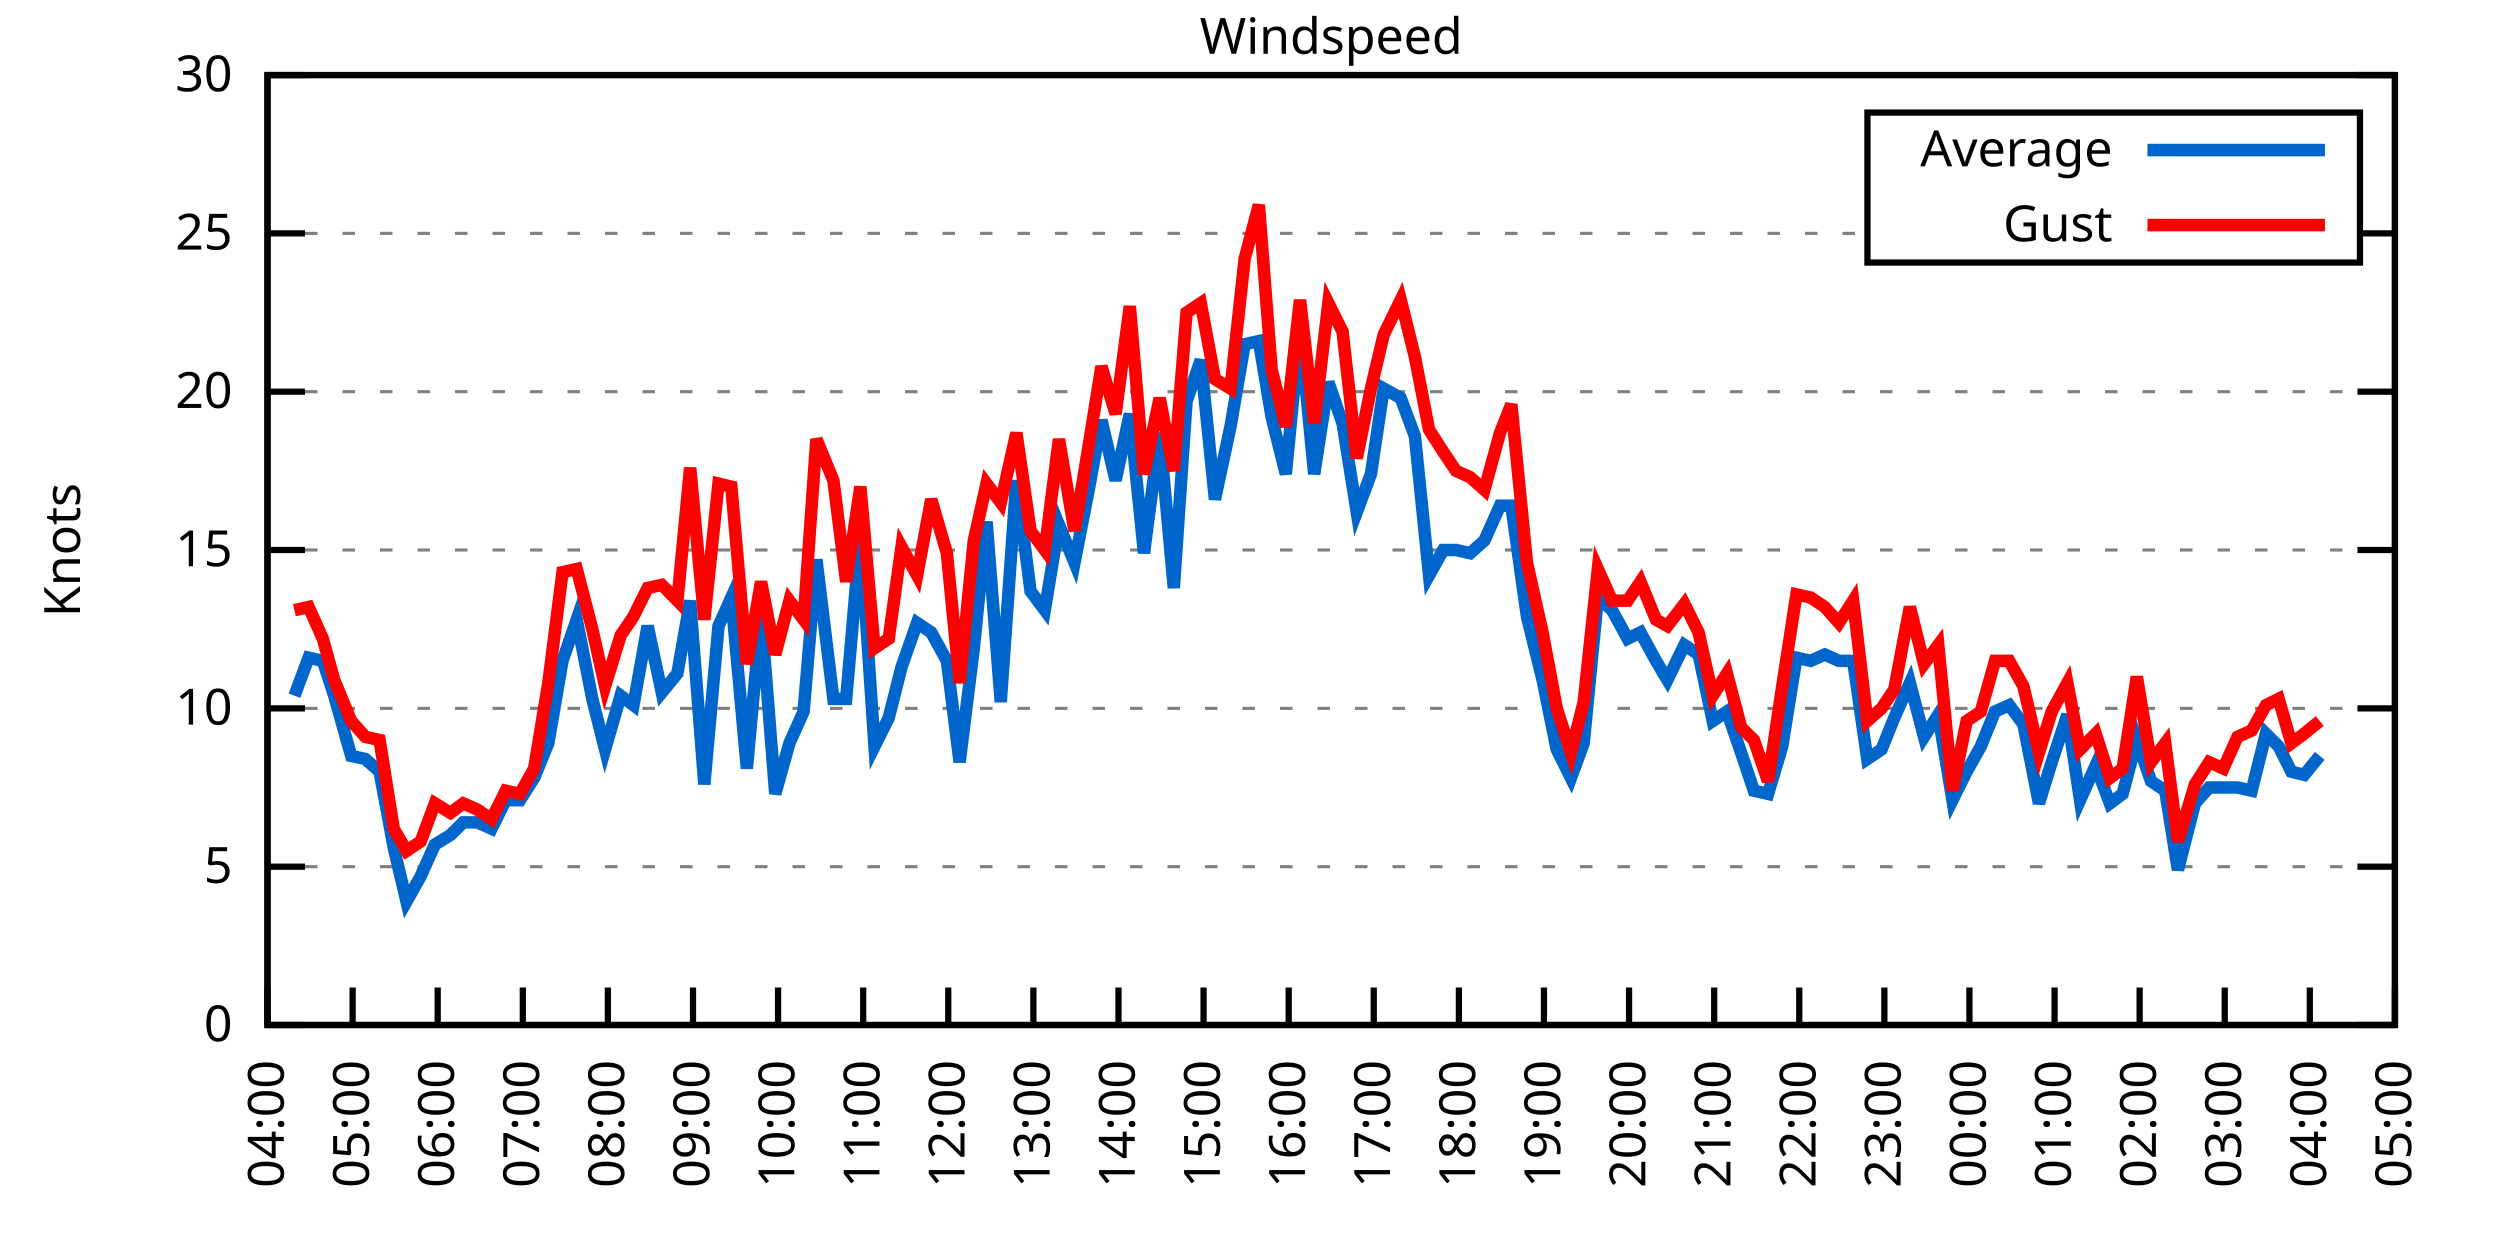
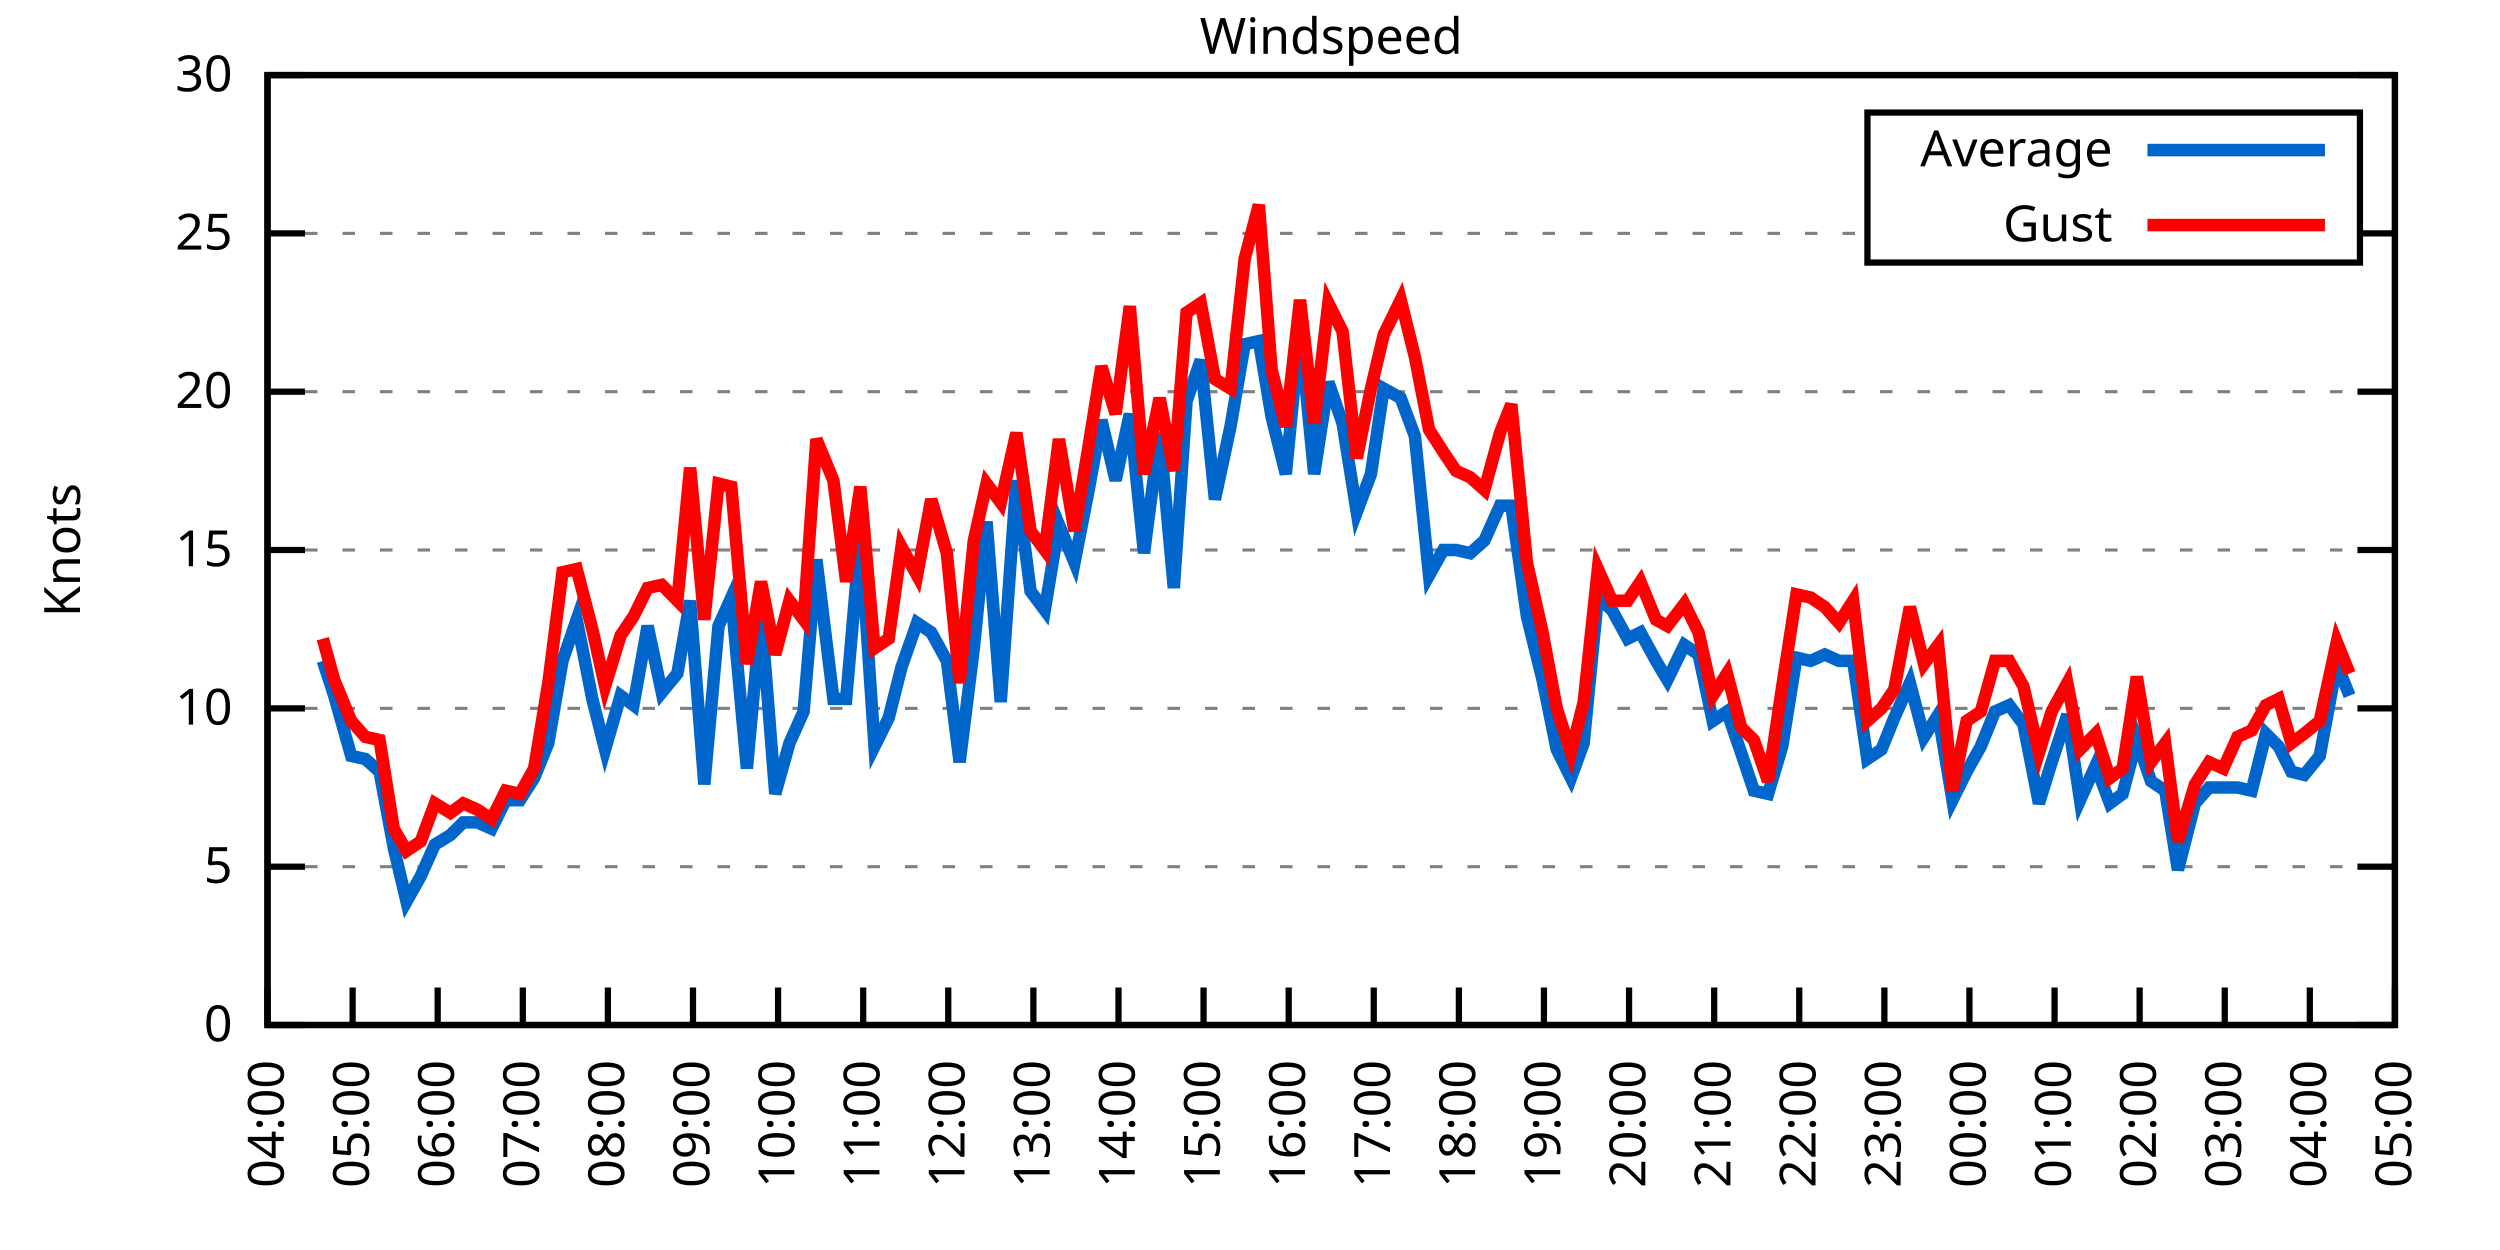
<svg xmlns="http://www.w3.org/2000/svg" xmlns:xlink="http://www.w3.org/1999/xlink" width="400" height="200" viewBox="0 0 400 200">
  <g id="gnuplot_canvas">
    <rect x="0" y="0" width="400" height="200" fill="none" />
    <defs>
      <circle id="gpDot" r="0.5" stroke-width="0.5" stroke="currentColor" />
      <path id="gpPt0" stroke-width="0.333" stroke="currentColor" d="M-1,0 h2 M0,-1 v2" />
      <path id="gpPt1" stroke-width="0.333" stroke="currentColor" d="M-1,-1 L1,1 M1,-1 L-1,1" />
      <path id="gpPt2" stroke-width="0.333" stroke="currentColor" d="M-1,0 L1,0 M0,-1 L0,1 M-1,-1 L1,1 M-1,1 L1,-1" />
      <rect id="gpPt3" stroke-width="0.333" stroke="currentColor" x="-1" y="-1" width="2" height="2" />
      <rect id="gpPt4" stroke-width="0.333" stroke="currentColor" fill="currentColor" x="-1" y="-1" width="2" height="2" />
      <circle id="gpPt5" stroke-width="0.333" stroke="currentColor" cx="0" cy="0" r="1" />
      <use xlink:href="#gpPt5" id="gpPt6" fill="currentColor" stroke="none" />
      <path id="gpPt7" stroke-width="0.333" stroke="currentColor" d="M0,-1.33 L-1.33,0.67 L1.33,0.67 z" />
      <use xlink:href="#gpPt7" id="gpPt8" fill="currentColor" stroke="none" />
      <use xlink:href="#gpPt7" id="gpPt9" stroke="currentColor" transform="rotate(180)" />
      <use xlink:href="#gpPt9" id="gpPt10" fill="currentColor" stroke="none" />
      <use xlink:href="#gpPt3" id="gpPt11" stroke="currentColor" transform="rotate(45)" />
      <use xlink:href="#gpPt11" id="gpPt12" fill="currentColor" stroke="none" />
      <path id="gpPt13" stroke-width="0.333" stroke="currentColor" d="M0,1.330 L1.265,0.411 L0.782,-1.067 L-0.782,-1.076 L-1.265,0.411 z" />
      <use xlink:href="#gpPt13" id="gpPt14" fill="currentColor" stroke="none" />
      <filter id="textbox" filterUnits="objectBoundingBox" x="0" y="0" height="1" width="1">
        <feFlood flood-color="white" flood-opacity="1" result="bgnd" />
        <feComposite in="SourceGraphic" in2="bgnd" operator="atop" />
      </filter>
      <filter id="greybox" filterUnits="objectBoundingBox" x="0" y="0" height="1" width="1">
        <feFlood flood-color="lightgrey" flood-opacity="1" result="grey" />
        <feComposite in="SourceGraphic" in2="grey" operator="atop" />
      </filter>
    </defs>
    <g fill="none" color="white" stroke="currentColor" stroke-width="1.00" stroke-linecap="butt" stroke-linejoin="miter">
</g>
    <g fill="none" color="black" stroke="currentColor" stroke-width="1.00" stroke-linecap="butt" stroke-linejoin="miter">
      <g stroke="none" shape-rendering="crispEdges">
        <polygon fill="rgb(255, 255, 255)" points="42.80,164.00 383.18,164.00 383.18,12.02 42.80,12.02 " />
      </g>
    </g>
    <g fill="none" color="black" stroke="currentColor" stroke-width="1.00" stroke-linecap="butt" stroke-linejoin="miter">
</g>
    <g fill="none" color="black" stroke="black" stroke-width="0.50" stroke-linecap="butt" stroke-linejoin="miter">
</g>
    <g fill="none" color="gray" stroke="currentColor" stroke-width="0.50" stroke-linecap="butt" stroke-linejoin="miter">
      <path stroke="gray" stroke-dasharray="2,4" class="gridline" d="M42.80,164.00 L383.19,164.00  " />
    </g>
    <g fill="none" color="gray" stroke="gray" stroke-width="1.00" stroke-linecap="butt" stroke-linejoin="miter">
</g>
    <g fill="none" color="black" stroke="currentColor" stroke-width="1.00" stroke-linecap="butt" stroke-linejoin="miter">
      <path stroke="black" d="M42.80,164.00 L48.80,164.00 M383.19,164.00 L377.19,164.00  " />
      <g transform="translate(37.20,166.60)" stroke="none" fill="black" font-family="Sans" font-size="8.00" text-anchor="end">
        <text>
          <tspan font-family="Sans"> 0</tspan>
        </text>
      </g>
    </g>
    <g fill="none" color="black" stroke="currentColor" stroke-width="1.00" stroke-linecap="butt" stroke-linejoin="miter">
</g>
    <g fill="none" color="black" stroke="black" stroke-width="0.50" stroke-linecap="butt" stroke-linejoin="miter">
</g>
    <g fill="none" color="gray" stroke="currentColor" stroke-width="0.50" stroke-linecap="butt" stroke-linejoin="miter">
      <path stroke="gray" stroke-dasharray="2,4" class="gridline" d="M42.80,138.67 L383.19,138.67  " />
    </g>
    <g fill="none" color="gray" stroke="gray" stroke-width="1.00" stroke-linecap="butt" stroke-linejoin="miter">
</g>
    <g fill="none" color="black" stroke="currentColor" stroke-width="1.00" stroke-linecap="butt" stroke-linejoin="miter">
      <path stroke="black" d="M42.80,138.67 L48.80,138.67 M383.19,138.67 L377.19,138.67  " />
      <g transform="translate(37.20,141.27)" stroke="none" fill="black" font-family="Sans" font-size="8.00" text-anchor="end">
        <text>
          <tspan font-family="Sans"> 5</tspan>
        </text>
      </g>
    </g>
    <g fill="none" color="black" stroke="currentColor" stroke-width="1.00" stroke-linecap="butt" stroke-linejoin="miter">
</g>
    <g fill="none" color="black" stroke="black" stroke-width="0.50" stroke-linecap="butt" stroke-linejoin="miter">
</g>
    <g fill="none" color="gray" stroke="currentColor" stroke-width="0.50" stroke-linecap="butt" stroke-linejoin="miter">
      <path stroke="gray" stroke-dasharray="2,4" class="gridline" d="M42.80,113.34 L383.19,113.34  " />
    </g>
    <g fill="none" color="gray" stroke="gray" stroke-width="1.00" stroke-linecap="butt" stroke-linejoin="miter">
</g>
    <g fill="none" color="black" stroke="currentColor" stroke-width="1.00" stroke-linecap="butt" stroke-linejoin="miter">
      <path stroke="black" d="M42.80,113.34 L48.80,113.34 M383.19,113.34 L377.19,113.34  " />
      <g transform="translate(37.20,115.94)" stroke="none" fill="black" font-family="Sans" font-size="8.00" text-anchor="end">
        <text>
          <tspan font-family="Sans"> 10</tspan>
        </text>
      </g>
    </g>
    <g fill="none" color="black" stroke="currentColor" stroke-width="1.00" stroke-linecap="butt" stroke-linejoin="miter">
</g>
    <g fill="none" color="black" stroke="black" stroke-width="0.50" stroke-linecap="butt" stroke-linejoin="miter">
</g>
    <g fill="none" color="gray" stroke="currentColor" stroke-width="0.50" stroke-linecap="butt" stroke-linejoin="miter">
      <path stroke="gray" stroke-dasharray="2,4" class="gridline" d="M42.80,88.00 L383.19,88.00  " />
    </g>
    <g fill="none" color="gray" stroke="gray" stroke-width="1.00" stroke-linecap="butt" stroke-linejoin="miter">
</g>
    <g fill="none" color="black" stroke="currentColor" stroke-width="1.00" stroke-linecap="butt" stroke-linejoin="miter">
      <path stroke="black" d="M42.80,88.00 L48.80,88.00 M383.19,88.00 L377.19,88.00  " />
      <g transform="translate(37.20,90.60)" stroke="none" fill="black" font-family="Sans" font-size="8.00" text-anchor="end">
        <text>
          <tspan font-family="Sans"> 15</tspan>
        </text>
      </g>
    </g>
    <g fill="none" color="black" stroke="currentColor" stroke-width="1.00" stroke-linecap="butt" stroke-linejoin="miter">
</g>
    <g fill="none" color="black" stroke="black" stroke-width="0.50" stroke-linecap="butt" stroke-linejoin="miter">
</g>
    <g fill="none" color="gray" stroke="currentColor" stroke-width="0.50" stroke-linecap="butt" stroke-linejoin="miter">
      <path stroke="gray" stroke-dasharray="2,4" class="gridline" d="M42.80,62.67 L383.19,62.67  " />
    </g>
    <g fill="none" color="gray" stroke="gray" stroke-width="1.00" stroke-linecap="butt" stroke-linejoin="miter">
</g>
    <g fill="none" color="black" stroke="currentColor" stroke-width="1.00" stroke-linecap="butt" stroke-linejoin="miter">
      <path stroke="black" d="M42.80,62.67 L48.80,62.67 M383.19,62.67 L377.19,62.67  " />
      <g transform="translate(37.20,65.27)" stroke="none" fill="black" font-family="Sans" font-size="8.00" text-anchor="end">
        <text>
          <tspan font-family="Sans"> 20</tspan>
        </text>
      </g>
    </g>
    <g fill="none" color="black" stroke="currentColor" stroke-width="1.00" stroke-linecap="butt" stroke-linejoin="miter">
</g>
    <g fill="none" color="black" stroke="black" stroke-width="0.50" stroke-linecap="butt" stroke-linejoin="miter">
</g>
    <g fill="none" color="gray" stroke="currentColor" stroke-width="0.50" stroke-linecap="butt" stroke-linejoin="miter">
      <path stroke="gray" stroke-dasharray="2,4" class="gridline" d="M42.80,37.34 L298.79,37.34 M377.59,37.34 L383.19,37.34  " />
    </g>
    <g fill="none" color="gray" stroke="gray" stroke-width="1.00" stroke-linecap="butt" stroke-linejoin="miter">
</g>
    <g fill="none" color="black" stroke="currentColor" stroke-width="1.00" stroke-linecap="butt" stroke-linejoin="miter">
      <path stroke="black" d="M42.80,37.34 L48.80,37.34 M383.19,37.34 L377.19,37.34  " />
      <g transform="translate(37.20,39.94)" stroke="none" fill="black" font-family="Sans" font-size="8.00" text-anchor="end">
        <text>
          <tspan font-family="Sans"> 25</tspan>
        </text>
      </g>
    </g>
    <g fill="none" color="black" stroke="currentColor" stroke-width="1.00" stroke-linecap="butt" stroke-linejoin="miter">
</g>
    <g fill="none" color="black" stroke="black" stroke-width="0.50" stroke-linecap="butt" stroke-linejoin="miter">
</g>
    <g fill="none" color="gray" stroke="currentColor" stroke-width="0.50" stroke-linecap="butt" stroke-linejoin="miter">
      <path stroke="gray" stroke-dasharray="2,4" class="gridline" d="M42.80,12.01 L383.19,12.01  " />
    </g>
    <g fill="none" color="gray" stroke="gray" stroke-width="1.00" stroke-linecap="butt" stroke-linejoin="miter">
</g>
    <g fill="none" color="black" stroke="currentColor" stroke-width="1.00" stroke-linecap="butt" stroke-linejoin="miter">
      <path stroke="black" d="M42.80,12.01 L48.80,12.01 M383.19,12.01 L377.19,12.01  " />
      <g transform="translate(37.20,14.61)" stroke="none" fill="black" font-family="Sans" font-size="8.00" text-anchor="end">
        <text>
          <tspan font-family="Sans"> 30</tspan>
        </text>
      </g>
    </g>
    <g fill="none" color="black" stroke="currentColor" stroke-width="1.00" stroke-linecap="butt" stroke-linejoin="miter">
      <path stroke="black" d="M42.80,164.00 L42.80,158.00  " />
      <g transform="translate(45.40,169.60) rotate(270.00)" stroke="none" fill="black" font-family="Sans" font-size="8.00" text-anchor="end">
        <text>
          <tspan font-family="Sans">04:00</tspan>
        </text>
      </g>
    </g>
    <g fill="none" color="black" stroke="currentColor" stroke-width="1.00" stroke-linecap="butt" stroke-linejoin="miter">
      <path stroke="black" d="M56.42,164.00 L56.42,158.00  " />
      <g transform="translate(59.02,169.60) rotate(270.00)" stroke="none" fill="black" font-family="Sans" font-size="8.00" text-anchor="end">
        <text>
          <tspan font-family="Sans">05:00</tspan>
        </text>
      </g>
    </g>
    <g fill="none" color="black" stroke="currentColor" stroke-width="1.00" stroke-linecap="butt" stroke-linejoin="miter">
      <path stroke="black" d="M70.03,164.00 L70.03,158.00  " />
      <g transform="translate(72.63,169.60) rotate(270.00)" stroke="none" fill="black" font-family="Sans" font-size="8.00" text-anchor="end">
        <text>
          <tspan font-family="Sans">06:00</tspan>
        </text>
      </g>
    </g>
    <g fill="none" color="black" stroke="currentColor" stroke-width="1.00" stroke-linecap="butt" stroke-linejoin="miter">
      <path stroke="black" d="M83.65,164.00 L83.65,158.00  " />
      <g transform="translate(86.25,169.60) rotate(270.00)" stroke="none" fill="black" font-family="Sans" font-size="8.00" text-anchor="end">
        <text>
          <tspan font-family="Sans">07:00</tspan>
        </text>
      </g>
    </g>
    <g fill="none" color="black" stroke="currentColor" stroke-width="1.00" stroke-linecap="butt" stroke-linejoin="miter">
      <path stroke="black" d="M97.26,164.00 L97.26,158.00  " />
      <g transform="translate(99.86,169.60) rotate(270.00)" stroke="none" fill="black" font-family="Sans" font-size="8.00" text-anchor="end">
        <text>
          <tspan font-family="Sans">08:00</tspan>
        </text>
      </g>
    </g>
    <g fill="none" color="black" stroke="currentColor" stroke-width="1.00" stroke-linecap="butt" stroke-linejoin="miter">
      <path stroke="black" d="M110.88,164.00 L110.88,158.00  " />
      <g transform="translate(113.48,169.60) rotate(270.00)" stroke="none" fill="black" font-family="Sans" font-size="8.00" text-anchor="end">
        <text>
          <tspan font-family="Sans">09:00</tspan>
        </text>
      </g>
    </g>
    <g fill="none" color="black" stroke="currentColor" stroke-width="1.00" stroke-linecap="butt" stroke-linejoin="miter">
      <path stroke="black" d="M124.49,164.00 L124.49,158.00  " />
      <g transform="translate(127.09,169.60) rotate(270.00)" stroke="none" fill="black" font-family="Sans" font-size="8.00" text-anchor="end">
        <text>
          <tspan font-family="Sans">10:00</tspan>
        </text>
      </g>
    </g>
    <g fill="none" color="black" stroke="currentColor" stroke-width="1.00" stroke-linecap="butt" stroke-linejoin="miter">
      <path stroke="black" d="M138.11,164.00 L138.11,158.00  " />
      <g transform="translate(140.71,169.60) rotate(270.00)" stroke="none" fill="black" font-family="Sans" font-size="8.00" text-anchor="end">
        <text>
          <tspan font-family="Sans">11:00</tspan>
        </text>
      </g>
    </g>
    <g fill="none" color="black" stroke="currentColor" stroke-width="1.00" stroke-linecap="butt" stroke-linejoin="miter">
      <path stroke="black" d="M151.72,164.00 L151.72,158.00  " />
      <g transform="translate(154.32,169.60) rotate(270.00)" stroke="none" fill="black" font-family="Sans" font-size="8.00" text-anchor="end">
        <text>
          <tspan font-family="Sans">12:00</tspan>
        </text>
      </g>
    </g>
    <g fill="none" color="black" stroke="currentColor" stroke-width="1.00" stroke-linecap="butt" stroke-linejoin="miter">
      <path stroke="black" d="M165.34,164.00 L165.34,158.00  " />
      <g transform="translate(167.94,169.60) rotate(270.00)" stroke="none" fill="black" font-family="Sans" font-size="8.00" text-anchor="end">
        <text>
          <tspan font-family="Sans">13:00</tspan>
        </text>
      </g>
    </g>
    <g fill="none" color="black" stroke="currentColor" stroke-width="1.00" stroke-linecap="butt" stroke-linejoin="miter">
      <path stroke="black" d="M178.96,164.00 L178.96,158.00  " />
      <g transform="translate(181.56,169.60) rotate(270.00)" stroke="none" fill="black" font-family="Sans" font-size="8.00" text-anchor="end">
        <text>
          <tspan font-family="Sans">14:00</tspan>
        </text>
      </g>
    </g>
    <g fill="none" color="black" stroke="currentColor" stroke-width="1.00" stroke-linecap="butt" stroke-linejoin="miter">
      <path stroke="black" d="M192.57,164.00 L192.57,158.00  " />
      <g transform="translate(195.17,169.60) rotate(270.00)" stroke="none" fill="black" font-family="Sans" font-size="8.00" text-anchor="end">
        <text>
          <tspan font-family="Sans">15:00</tspan>
        </text>
      </g>
    </g>
    <g fill="none" color="black" stroke="currentColor" stroke-width="1.00" stroke-linecap="butt" stroke-linejoin="miter">
      <path stroke="black" d="M206.19,164.00 L206.19,158.00  " />
      <g transform="translate(208.79,169.60) rotate(270.00)" stroke="none" fill="black" font-family="Sans" font-size="8.00" text-anchor="end">
        <text>
          <tspan font-family="Sans">16:00</tspan>
        </text>
      </g>
    </g>
    <g fill="none" color="black" stroke="currentColor" stroke-width="1.00" stroke-linecap="butt" stroke-linejoin="miter">
      <path stroke="black" d="M219.80,164.00 L219.80,158.00  " />
      <g transform="translate(222.40,169.60) rotate(270.00)" stroke="none" fill="black" font-family="Sans" font-size="8.00" text-anchor="end">
        <text>
          <tspan font-family="Sans">17:00</tspan>
        </text>
      </g>
    </g>
    <g fill="none" color="black" stroke="currentColor" stroke-width="1.00" stroke-linecap="butt" stroke-linejoin="miter">
      <path stroke="black" d="M233.42,164.00 L233.42,158.00  " />
      <g transform="translate(236.02,169.60) rotate(270.00)" stroke="none" fill="black" font-family="Sans" font-size="8.00" text-anchor="end">
        <text>
          <tspan font-family="Sans">18:00</tspan>
        </text>
      </g>
    </g>
    <g fill="none" color="black" stroke="currentColor" stroke-width="1.00" stroke-linecap="butt" stroke-linejoin="miter">
      <path stroke="black" d="M247.03,164.00 L247.03,158.00  " />
      <g transform="translate(249.63,169.60) rotate(270.00)" stroke="none" fill="black" font-family="Sans" font-size="8.00" text-anchor="end">
        <text>
          <tspan font-family="Sans">19:00</tspan>
        </text>
      </g>
    </g>
    <g fill="none" color="black" stroke="currentColor" stroke-width="1.00" stroke-linecap="butt" stroke-linejoin="miter">
      <path stroke="black" d="M260.65,164.00 L260.65,158.00  " />
      <g transform="translate(263.25,169.60) rotate(270.00)" stroke="none" fill="black" font-family="Sans" font-size="8.00" text-anchor="end">
        <text>
          <tspan font-family="Sans">20:00</tspan>
        </text>
      </g>
    </g>
    <g fill="none" color="black" stroke="currentColor" stroke-width="1.00" stroke-linecap="butt" stroke-linejoin="miter">
      <path stroke="black" d="M274.27,164.00 L274.27,158.00  " />
      <g transform="translate(276.87,169.60) rotate(270.00)" stroke="none" fill="black" font-family="Sans" font-size="8.00" text-anchor="end">
        <text>
          <tspan font-family="Sans">21:00</tspan>
        </text>
      </g>
    </g>
    <g fill="none" color="black" stroke="currentColor" stroke-width="1.00" stroke-linecap="butt" stroke-linejoin="miter">
      <path stroke="black" d="M287.88,164.00 L287.88,158.00  " />
      <g transform="translate(290.48,169.60) rotate(270.00)" stroke="none" fill="black" font-family="Sans" font-size="8.00" text-anchor="end">
        <text>
          <tspan font-family="Sans">22:00</tspan>
        </text>
      </g>
    </g>
    <g fill="none" color="black" stroke="currentColor" stroke-width="1.00" stroke-linecap="butt" stroke-linejoin="miter">
      <path stroke="black" d="M301.50,164.00 L301.50,158.00  " />
      <g transform="translate(304.10,169.60) rotate(270.00)" stroke="none" fill="black" font-family="Sans" font-size="8.00" text-anchor="end">
        <text>
          <tspan font-family="Sans">23:00</tspan>
        </text>
      </g>
    </g>
    <g fill="none" color="black" stroke="currentColor" stroke-width="1.00" stroke-linecap="butt" stroke-linejoin="miter">
      <path stroke="black" d="M315.11,164.00 L315.11,158.00  " />
      <g transform="translate(317.71,169.60) rotate(270.00)" stroke="none" fill="black" font-family="Sans" font-size="8.00" text-anchor="end">
        <text>
          <tspan font-family="Sans">00:00</tspan>
        </text>
      </g>
    </g>
    <g fill="none" color="black" stroke="currentColor" stroke-width="1.00" stroke-linecap="butt" stroke-linejoin="miter">
      <path stroke="black" d="M328.73,164.00 L328.73,158.00  " />
      <g transform="translate(331.33,169.60) rotate(270.00)" stroke="none" fill="black" font-family="Sans" font-size="8.00" text-anchor="end">
        <text>
          <tspan font-family="Sans">01:00</tspan>
        </text>
      </g>
    </g>
    <g fill="none" color="black" stroke="currentColor" stroke-width="1.00" stroke-linecap="butt" stroke-linejoin="miter">
      <path stroke="black" d="M342.34,164.00 L342.34,158.00  " />
      <g transform="translate(344.94,169.60) rotate(270.00)" stroke="none" fill="black" font-family="Sans" font-size="8.00" text-anchor="end">
        <text>
          <tspan font-family="Sans">02:00</tspan>
        </text>
      </g>
    </g>
    <g fill="none" color="black" stroke="currentColor" stroke-width="1.00" stroke-linecap="butt" stroke-linejoin="miter">
      <path stroke="black" d="M355.96,164.00 L355.96,158.00  " />
      <g transform="translate(358.56,169.60) rotate(270.00)" stroke="none" fill="black" font-family="Sans" font-size="8.00" text-anchor="end">
        <text>
          <tspan font-family="Sans">03:00</tspan>
        </text>
      </g>
    </g>
    <g fill="none" color="black" stroke="currentColor" stroke-width="1.00" stroke-linecap="butt" stroke-linejoin="miter">
      <path stroke="black" d="M369.57,164.00 L369.57,158.00  " />
      <g transform="translate(372.17,169.60) rotate(270.00)" stroke="none" fill="black" font-family="Sans" font-size="8.00" text-anchor="end">
        <text>
          <tspan font-family="Sans">04:00</tspan>
        </text>
      </g>
    </g>
    <g fill="none" color="black" stroke="currentColor" stroke-width="1.00" stroke-linecap="butt" stroke-linejoin="miter">
      <path stroke="black" d="M383.19,164.00 L383.19,158.00  " />
      <g transform="translate(385.79,169.60) rotate(270.00)" stroke="none" fill="black" font-family="Sans" font-size="8.00" text-anchor="end">
        <text>
          <tspan font-family="Sans">05:00</tspan>
        </text>
      </g>
    </g>
    <g fill="none" color="black" stroke="currentColor" stroke-width="1.00" stroke-linecap="butt" stroke-linejoin="miter">
</g>
    <g fill="none" color="black" stroke="currentColor" stroke-width="1.00" stroke-linecap="butt" stroke-linejoin="miter">
      <path stroke="black" d="M42.80,12.01 L42.80,164.00 L383.19,164.00 L383.19,12.01 L42.80,12.01 Z  " />
    </g>
    <g fill="none" color="black" stroke="currentColor" stroke-width="1.00" stroke-linecap="butt" stroke-linejoin="miter">
</g>
    <g fill="none" color="black" stroke="currentColor" stroke-width="1.00" stroke-linecap="butt" stroke-linejoin="miter">
      <path stroke="black" d="M298.79,42.01 L298.79,18.01 L377.59,18.01 L377.59,42.01 L298.79,42.01 Z  " />
    </g>
    <g id="Windspeed_plot_1">
      <g fill="none" color="white" stroke="black" stroke-width="2.00" stroke-linecap="butt" stroke-linejoin="miter">
</g>
      <g fill="none" color="black" stroke="currentColor" stroke-width="2.00" stroke-linecap="butt" stroke-linejoin="miter">
        <g transform="translate(337.99,26.61)" stroke="none" fill="black" font-family="Sans" font-size="8.00" text-anchor="end">
          <text>
            <tspan font-family="Sans">Average</tspan>
          </text>
        </g>
      </g>
      <g fill="none" color="black" stroke="currentColor" stroke-width="2.00" stroke-linecap="butt" stroke-linejoin="miter">
-         <path stroke="rgb(  0, 102, 204)" d="M343.59,24.01 L371.99,24.01 M47.11,111.31 L49.38,105.23 L51.65,105.74 L53.47,111.31 L56.19,120.94 L58.46,121.44   L60.73,123.47 L63.00,135.63 L65.04,144.24 L67.31,140.19 L69.58,135.12 L72.07,133.60 L74.12,131.58 L76.39,131.58   L78.65,132.59 L80.92,128.03 L83.19,128.03 L85.46,124.48 L87.73,118.91 L90.00,105.74 L92.27,99.15 L94.77,111.82   L96.81,119.92 L99.30,111.31 L101.35,112.83 L103.62,100.16 L105.89,110.80 L108.38,107.76 L110.42,96.11 L112.69,125.50   L114.96,100.16 L117.01,95.60 L119.50,122.96 L121.77,98.14 L124.04,127.02 L126.31,118.91 L128.58,113.84 L130.62,89.52   L133.34,111.82 L135.39,111.82 L137.66,85.47 L139.92,119.42 L142.19,114.86 L144.24,106.75 L146.73,99.66 L149.00,101.18   L151.50,105.74 L153.54,121.95 L155.81,103.71 L157.85,83.45 L160.12,112.32 L162.62,76.86 L164.89,94.59 L167.16,97.63   L169.43,83.95 L171.92,90.03 L174.19,78.38 L176.23,67.23 L178.50,76.86 L180.77,66.22 L183.04,88.51 L185.54,69.26   L187.81,94.08 L189.85,64.19 L192.12,57.61 L194.39,79.90 L196.88,68.25 L199.15,55.07 L201.42,54.57 L203.46,66.73   L205.73,75.85 L208.00,52.54 L210.27,75.85 L212.54,61.15 L214.81,67.74 L217.08,81.93 L219.35,75.85 L221.39,62.17   L224.11,63.69 L226.38,69.77 L228.65,92.06 L230.92,88.00 L232.96,88.00 L235.23,88.51 L237.50,86.49 L240.00,80.91   L241.81,80.91 L244.31,98.64 L246.81,108.78 L249.08,119.92 L251.35,124.48 L253.39,118.91 L255.66,95.60 L257.93,97.63   L260.42,102.19 L262.47,101.18 L264.96,105.74 L266.78,108.78 L269.50,103.20 L271.77,104.72 L274.04,115.36 L276.31,113.84   L278.58,120.43 L280.62,126.51 L282.89,127.02 L285.16,119.42 L287.43,105.23 L289.70,105.74 L291.97,104.72 L294.23,105.74   L296.50,105.74 L298.77,121.44 L301.04,119.92 L303.08,114.86 L305.58,109.28 L307.85,117.90 L310.12,114.35 L312.39,128.03   L314.66,123.47 L316.93,119.42 L319.20,113.84 L321.47,112.83 L323.74,115.87 L326.23,128.54 L328.27,121.95 L330.77,114.35   L332.81,128.03 L335.31,122.46 L337.58,128.54 L339.62,127.02 L341.89,118.40 L344.16,124.99 L346.43,126.51 L348.47,139.17   L351.19,128.54 L353.46,126.00 L355.73,126.00 L358.00,126.00 L360.27,126.51 L362.54,117.39 L364.58,119.42 L366.62,123.47   L368.67,123.98 L371.16,120.94  " />
+         <path stroke="rgb(  0, 102, 204)" d="M343.59,24.01 L371.99,24.01 M51.65,105.74 L53.47,111.31 L56.19,120.94 L58.46,121.44 L60.73,123.47 L63.00,135.63   L65.04,144.24 L67.31,140.19 L69.58,135.12 L72.07,133.60 L74.12,131.58 L76.39,131.58 L78.65,132.59 L80.92,128.03   L83.19,128.03 L85.46,124.48 L87.73,118.91 L90.00,105.74 L92.27,99.15 L94.77,111.82 L96.81,119.92 L99.30,111.31   L101.35,112.83 L103.62,100.16 L105.89,110.80 L108.38,107.76 L110.42,96.11 L112.69,125.50 L114.96,100.16 L117.01,95.60   L119.50,122.96 L121.77,98.14 L124.04,127.02 L126.31,118.91 L128.58,113.84 L130.62,89.52 L133.34,111.82 L135.39,111.82   L137.66,85.47 L139.92,119.42 L142.19,114.86 L144.24,106.75 L146.73,99.66 L149.00,101.18 L151.50,105.74 L153.54,121.95   L155.81,103.71 L157.85,83.45 L160.12,112.32 L162.62,76.86 L164.89,94.59 L167.16,97.63 L169.43,83.95 L171.92,90.03   L174.19,78.38 L176.23,67.23 L178.50,76.86 L180.77,66.22 L183.04,88.51 L185.54,69.26 L187.81,94.08 L189.85,64.19   L192.12,57.61 L194.39,79.90 L196.88,68.25 L199.15,55.07 L201.42,54.57 L203.46,66.73 L205.73,75.85 L208.00,52.54   L210.27,75.85 L212.54,61.15 L214.81,67.74 L217.08,81.93 L219.35,75.85 L221.39,62.17 L224.11,63.69 L226.38,69.77   L228.65,92.06 L230.92,88.00 L232.96,88.00 L235.23,88.51 L237.50,86.49 L240.00,80.91 L241.81,80.91 L244.31,98.64   L246.81,108.78 L249.08,119.92 L251.35,124.48 L253.39,118.91 L255.66,95.60 L257.93,97.63 L260.42,102.19 L262.47,101.18   L264.96,105.74 L266.78,108.78 L269.50,103.20 L271.77,104.72 L274.04,115.36 L276.31,113.84 L278.58,120.43 L280.62,126.51   L282.89,127.02 L285.16,119.42 L287.43,105.23 L289.70,105.74 L291.97,104.72 L294.23,105.74 L296.50,105.74 L298.77,121.44   L301.04,119.92 L303.08,114.86 L305.58,109.28 L307.85,117.90 L310.12,114.35 L312.39,128.03 L314.66,123.47 L316.93,119.42   L319.20,113.84 L321.47,112.83 L323.74,115.87 L326.23,128.54 L328.27,121.95 L330.77,114.35 L332.81,128.03 L335.31,122.46   L337.58,128.54 L339.62,127.02 L341.89,118.40 L344.16,124.99 L346.43,126.51 L348.47,139.17 L351.19,128.54 L353.46,126.00   L355.73,126.00 L358.00,126.00 L360.27,126.51 L362.54,117.39 L364.58,119.42 L366.62,123.47 L368.67,123.98 L371.16,120.94   L373.89,106.24 L375.93,111.31  " />
      </g>
    </g>
    <g id="Windspeed_plot_2">
      <g fill="none" color="black" stroke="currentColor" stroke-width="2.00" stroke-linecap="butt" stroke-linejoin="miter">
        <g transform="translate(337.99,38.61)" stroke="none" fill="black" font-family="Sans" font-size="8.00" text-anchor="end">
          <text>
            <tspan font-family="Sans">Gust</tspan>
          </text>
        </g>
      </g>
      <g fill="none" color="black" stroke="currentColor" stroke-width="2.00" stroke-linecap="butt" stroke-linejoin="miter">
-         <path stroke="rgb(255,   0,   0)" d="M343.59,36.01 L371.99,36.01 M47.11,97.63 L49.38,97.12 L51.65,102.19 L53.47,108.78 L56.19,115.36 L58.46,117.90   L60.73,118.40 L63.00,132.59 L65.04,136.14 L67.31,134.62 L69.58,128.54 L72.07,130.06 L74.12,128.54 L76.39,129.55   L78.65,131.07 L80.92,126.51 L83.19,127.02 L85.46,122.96 L87.73,109.28 L90.00,91.55 L92.27,91.04 L94.77,100.67   L96.81,109.79 L99.30,101.68 L101.35,98.64 L103.62,94.08 L105.89,93.58 L108.38,96.11 L110.42,74.83 L112.69,99.15   L114.96,77.37 L117.01,77.87 L119.50,106.24 L121.77,93.07 L124.04,104.72 L126.31,96.11 L128.58,99.15 L130.62,70.27   L133.34,76.86 L135.39,93.07 L137.66,77.87 L139.92,103.71 L142.19,102.19 L144.24,87.50 L146.73,92.06 L149.00,79.90   L151.50,88.51 L153.54,109.28 L155.81,86.49 L157.85,77.37 L160.12,80.41 L162.62,69.26 L164.89,84.97 L167.16,88.00   L169.43,70.27 L171.92,84.97 L174.19,71.29 L176.23,58.62 L178.50,66.22 L180.77,48.99 L183.04,75.85 L185.54,63.69   L187.81,75.34 L189.85,50.01 L192.12,48.49 L194.39,60.65 L196.88,62.17 L199.15,41.39 L201.42,32.78 L203.46,59.13   L205.73,68.25 L208.00,47.98 L210.27,67.74 L212.54,48.49 L214.81,53.05 L217.08,73.31 L219.35,62.17 L221.39,53.55   L224.11,47.98 L226.38,57.10 L228.65,68.75 L230.92,72.30 L232.96,75.34 L235.23,76.35 L237.50,78.38 L240.00,69.26   L241.81,64.70 L244.31,90.03 L246.81,101.18 L249.08,113.34 L251.35,120.43 L253.39,112.32 L255.66,91.04 L257.93,96.11   L260.42,96.11 L262.47,93.07 L264.96,99.15 L266.78,100.16 L269.50,96.62 L271.77,101.18 L274.04,111.31 L276.31,107.76   L278.58,116.38 L280.62,118.40 L282.89,124.99 L285.16,109.79 L287.43,95.10 L289.70,95.60 L291.97,97.12 L294.23,99.66   L296.50,96.11 L298.77,115.36 L301.04,113.34 L303.08,110.30 L305.58,97.12 L307.85,106.24 L310.12,103.20 L312.39,126.51   L314.66,115.36 L316.93,113.84 L319.20,105.74 L321.47,105.74 L323.74,109.79 L326.23,120.43 L328.27,113.84 L330.77,109.28   L332.81,119.92 L335.31,117.39 L337.58,124.48 L339.62,122.96 L341.89,108.27 L344.16,121.95 L346.43,118.91 L348.47,134.62   L351.19,125.50 L353.46,121.95 L355.73,122.96 L358.00,117.90 L360.27,116.88 L362.54,112.83 L364.58,111.82 L366.62,118.91   L368.67,117.39 L371.16,115.36  " />
+         <path stroke="rgb(255,   0,   0)" d="M343.59,36.01 L371.99,36.01 M51.65,102.19 L53.47,108.78 L56.19,115.36 L58.46,117.90 L60.73,118.40 L63.00,132.59   L65.04,136.14 L67.31,134.62 L69.58,128.54 L72.07,130.06 L74.12,128.54 L76.39,129.55 L78.65,131.07 L80.92,126.51   L83.19,127.02 L85.46,122.96 L87.73,109.28 L90.00,91.55 L92.27,91.04 L94.77,100.67 L96.81,109.79 L99.30,101.68   L101.35,98.64 L103.62,94.08 L105.89,93.58 L108.38,96.11 L110.42,74.83 L112.69,99.15 L114.96,77.37 L117.01,77.87   L119.50,106.24 L121.77,93.07 L124.04,104.72 L126.31,96.11 L128.58,99.15 L130.62,70.27 L133.34,76.86 L135.39,93.07   L137.66,77.87 L139.92,103.71 L142.19,102.19 L144.24,87.50 L146.73,92.06 L149.00,79.90 L151.50,88.51 L153.54,109.28   L155.81,86.49 L157.85,77.37 L160.12,80.41 L162.62,69.26 L164.89,84.97 L167.16,88.00 L169.43,70.27 L171.92,84.97   L174.19,71.29 L176.23,58.62 L178.50,66.22 L180.77,48.99 L183.04,75.85 L185.54,63.69 L187.81,75.34 L189.85,50.01   L192.12,48.49 L194.39,60.65 L196.88,62.17 L199.15,41.39 L201.42,32.78 L203.46,59.13 L205.73,68.25 L208.00,47.98   L210.27,67.74 L212.54,48.49 L214.81,53.05 L217.08,73.31 L219.35,62.17 L221.39,53.55 L224.11,47.98 L226.38,57.10   L228.65,68.75 L230.92,72.30 L232.96,75.34 L235.23,76.35 L237.50,78.38 L240.00,69.26 L241.81,64.70 L244.31,90.03   L246.81,101.18 L249.08,113.34 L251.35,120.43 L253.39,112.32 L255.66,91.04 L257.93,96.11 L260.42,96.11 L262.47,93.07   L264.96,99.15 L266.78,100.16 L269.50,96.62 L271.77,101.18 L274.04,111.31 L276.31,107.76 L278.58,116.38 L280.62,118.40   L282.89,124.99 L285.16,109.79 L287.43,95.10 L289.70,95.60 L291.97,97.12 L294.23,99.66 L296.50,96.11 L298.77,115.36   L301.04,113.34 L303.08,110.30 L305.58,97.12 L307.85,106.24 L310.12,103.20 L312.39,126.51 L314.66,115.36 L316.93,113.84   L319.20,105.74 L321.47,105.74 L323.74,109.79 L326.23,120.43 L328.27,113.84 L330.77,109.28 L332.81,119.92 L335.31,117.39   L337.58,124.48 L339.62,122.96 L341.89,108.27 L344.16,121.95 L346.43,118.91 L348.47,134.62 L351.19,125.50 L353.46,121.95   L355.73,122.96 L358.00,117.90 L360.27,116.88 L362.54,112.83 L364.58,111.82 L366.62,118.91 L368.67,117.39 L371.16,115.36   L373.89,102.70 L375.93,107.76  " />
      </g>
    </g>
    <g fill="none" color="black" stroke="currentColor" stroke-width="2.00" stroke-linecap="butt" stroke-linejoin="miter">
</g>
    <g fill="none" color="black" stroke="black" stroke-width="1.00" stroke-linecap="butt" stroke-linejoin="miter">
</g>
    <g fill="none" color="black" stroke="currentColor" stroke-width="1.00" stroke-linecap="butt" stroke-linejoin="miter">
      <path stroke="black" d="M42.80,12.01 L42.80,164.00 L383.19,164.00 L383.19,12.01 L42.80,12.01 Z  " />
      <g transform="translate(12.80,88.01) rotate(270.00)" stroke="none" fill="black" font-family="Sans" font-size="8.00" text-anchor="middle">
        <text>
          <tspan font-family="Sans">Knots</tspan>
        </text>
      </g>
    </g>
    <g fill="none" color="black" stroke="currentColor" stroke-width="1.00" stroke-linecap="butt" stroke-linejoin="miter">
</g>
    <g fill="none" color="black" stroke="currentColor" stroke-width="1.00" stroke-linecap="butt" stroke-linejoin="miter">
      <g transform="translate(212.99,8.61)" stroke="none" fill="black" font-family="Sans" font-size="8.00" text-anchor="middle">
        <text>
          <tspan font-family="Sans">Windspeed</tspan>
        </text>
      </g>
    </g>
    <g fill="none" color="black" stroke="currentColor" stroke-width="1.00" stroke-linecap="butt" stroke-linejoin="miter">
</g>
  </g>
</svg>
